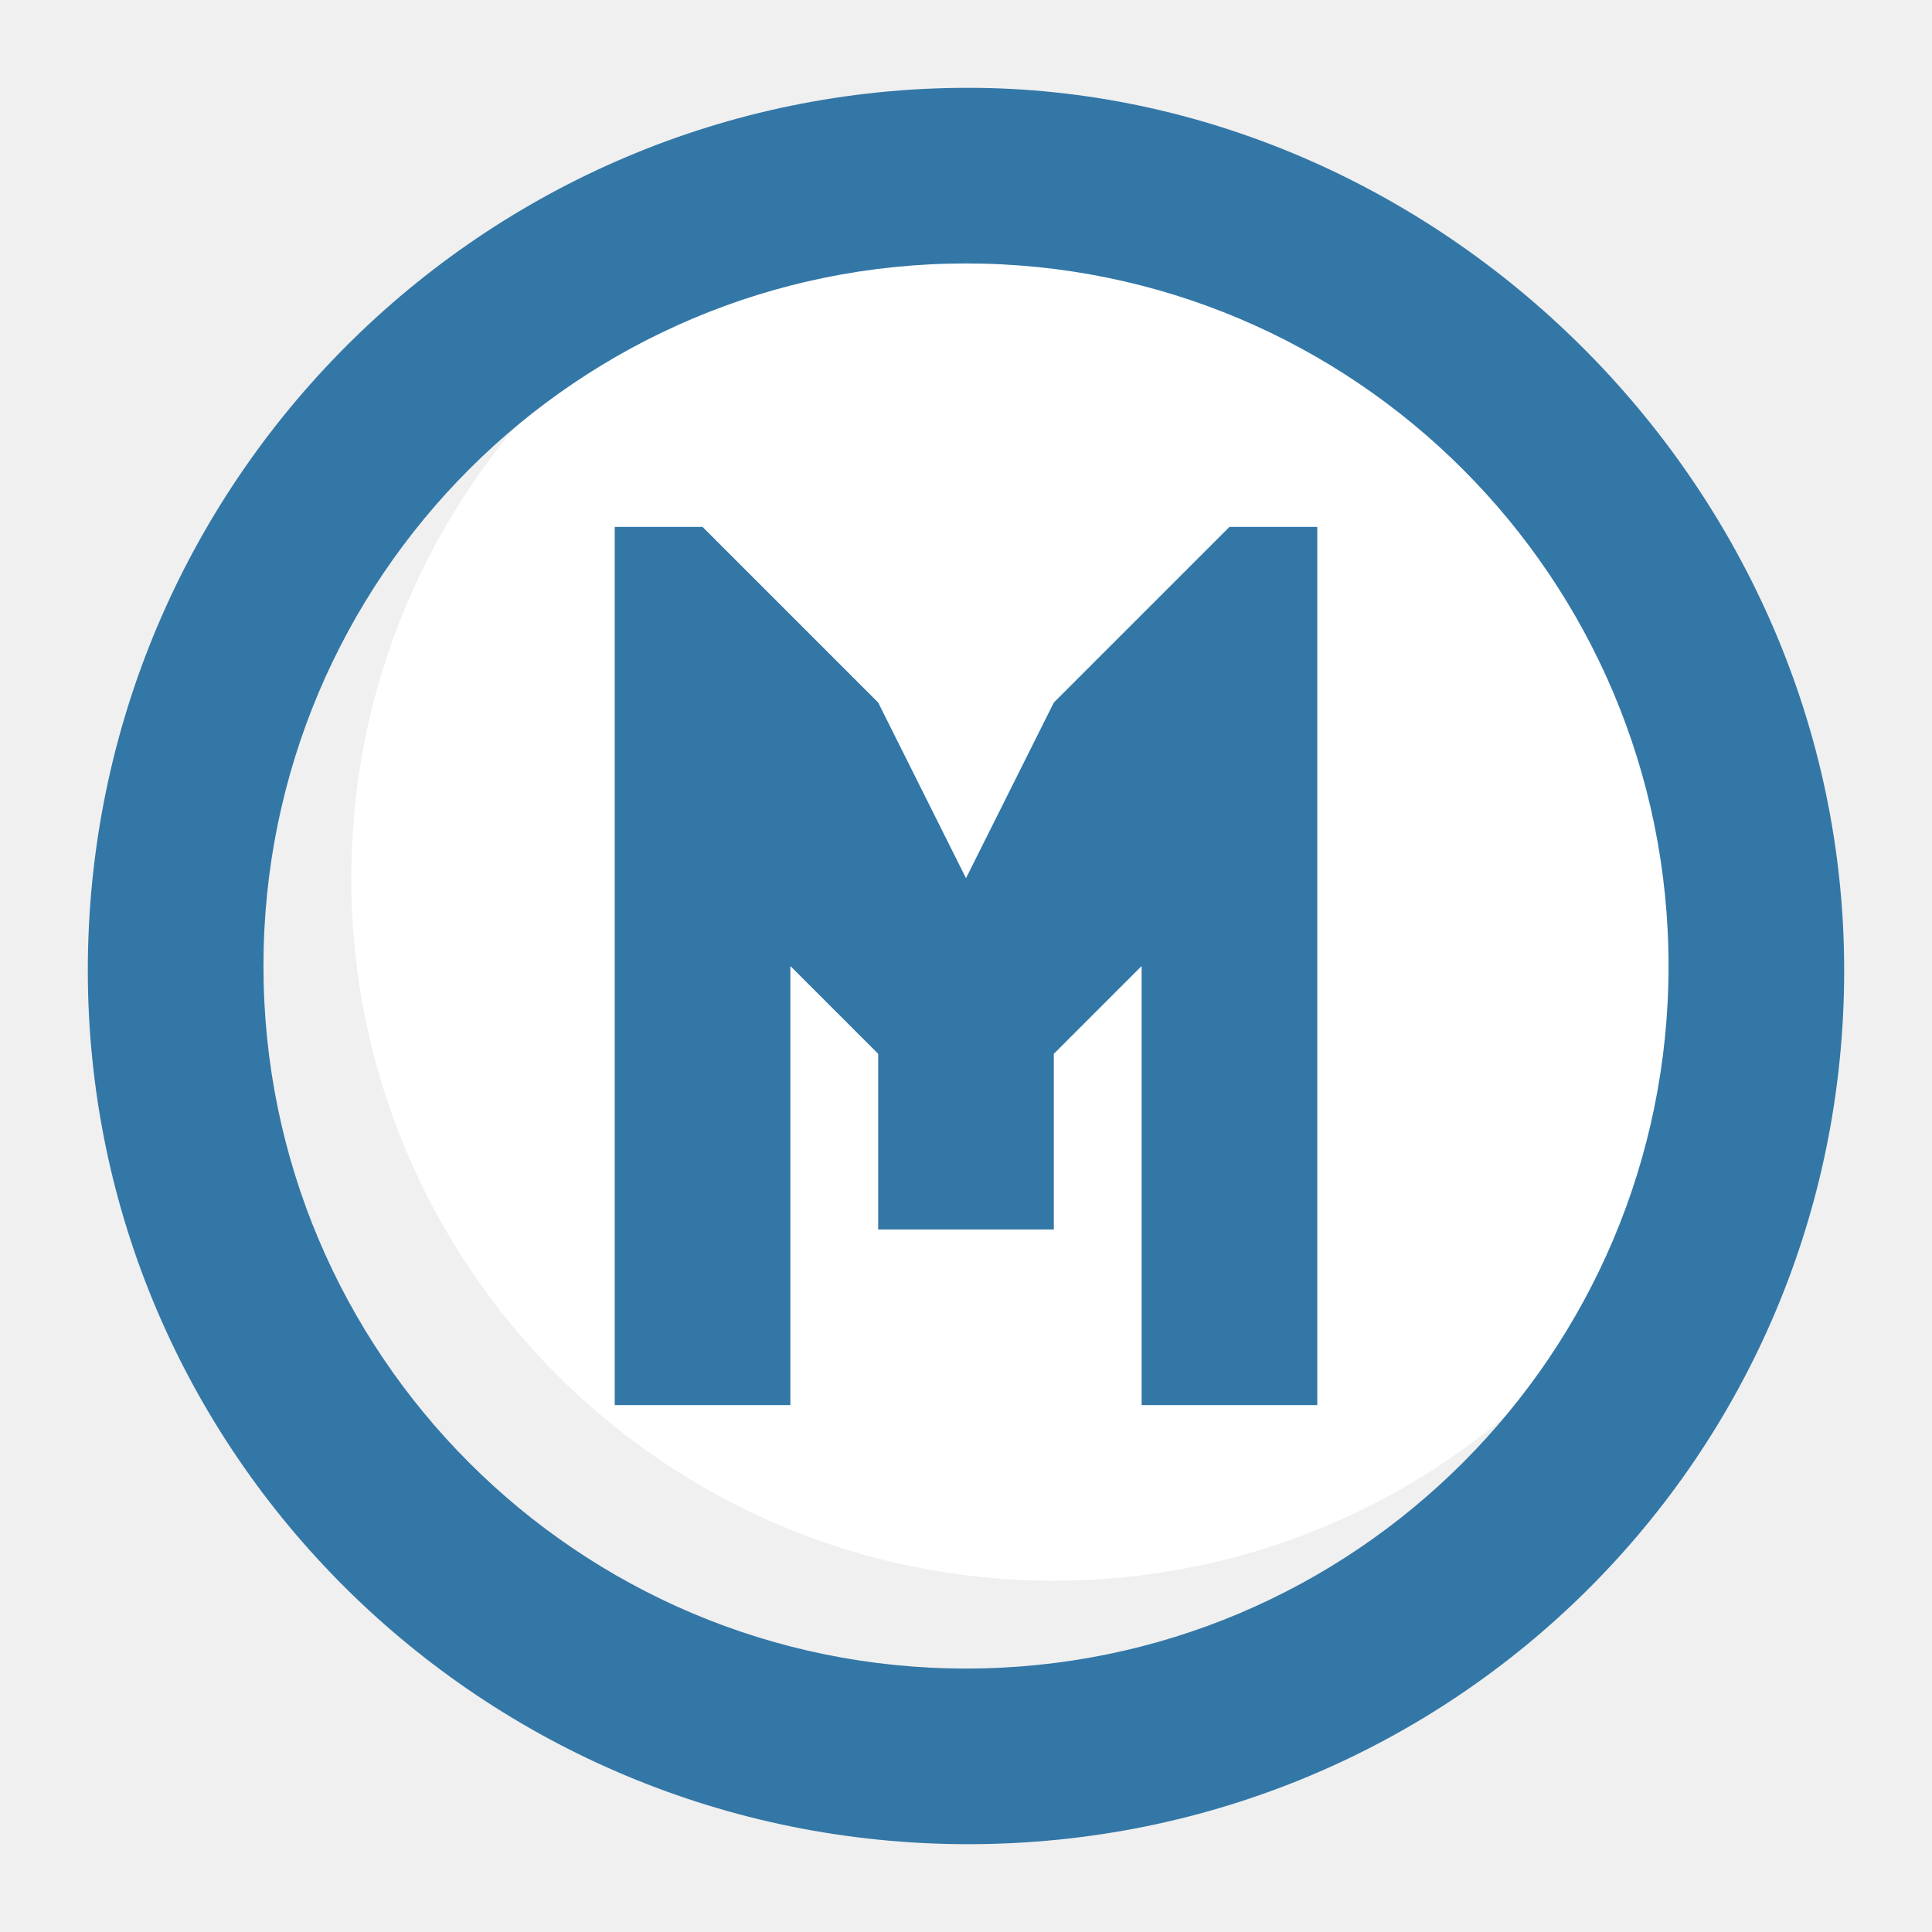
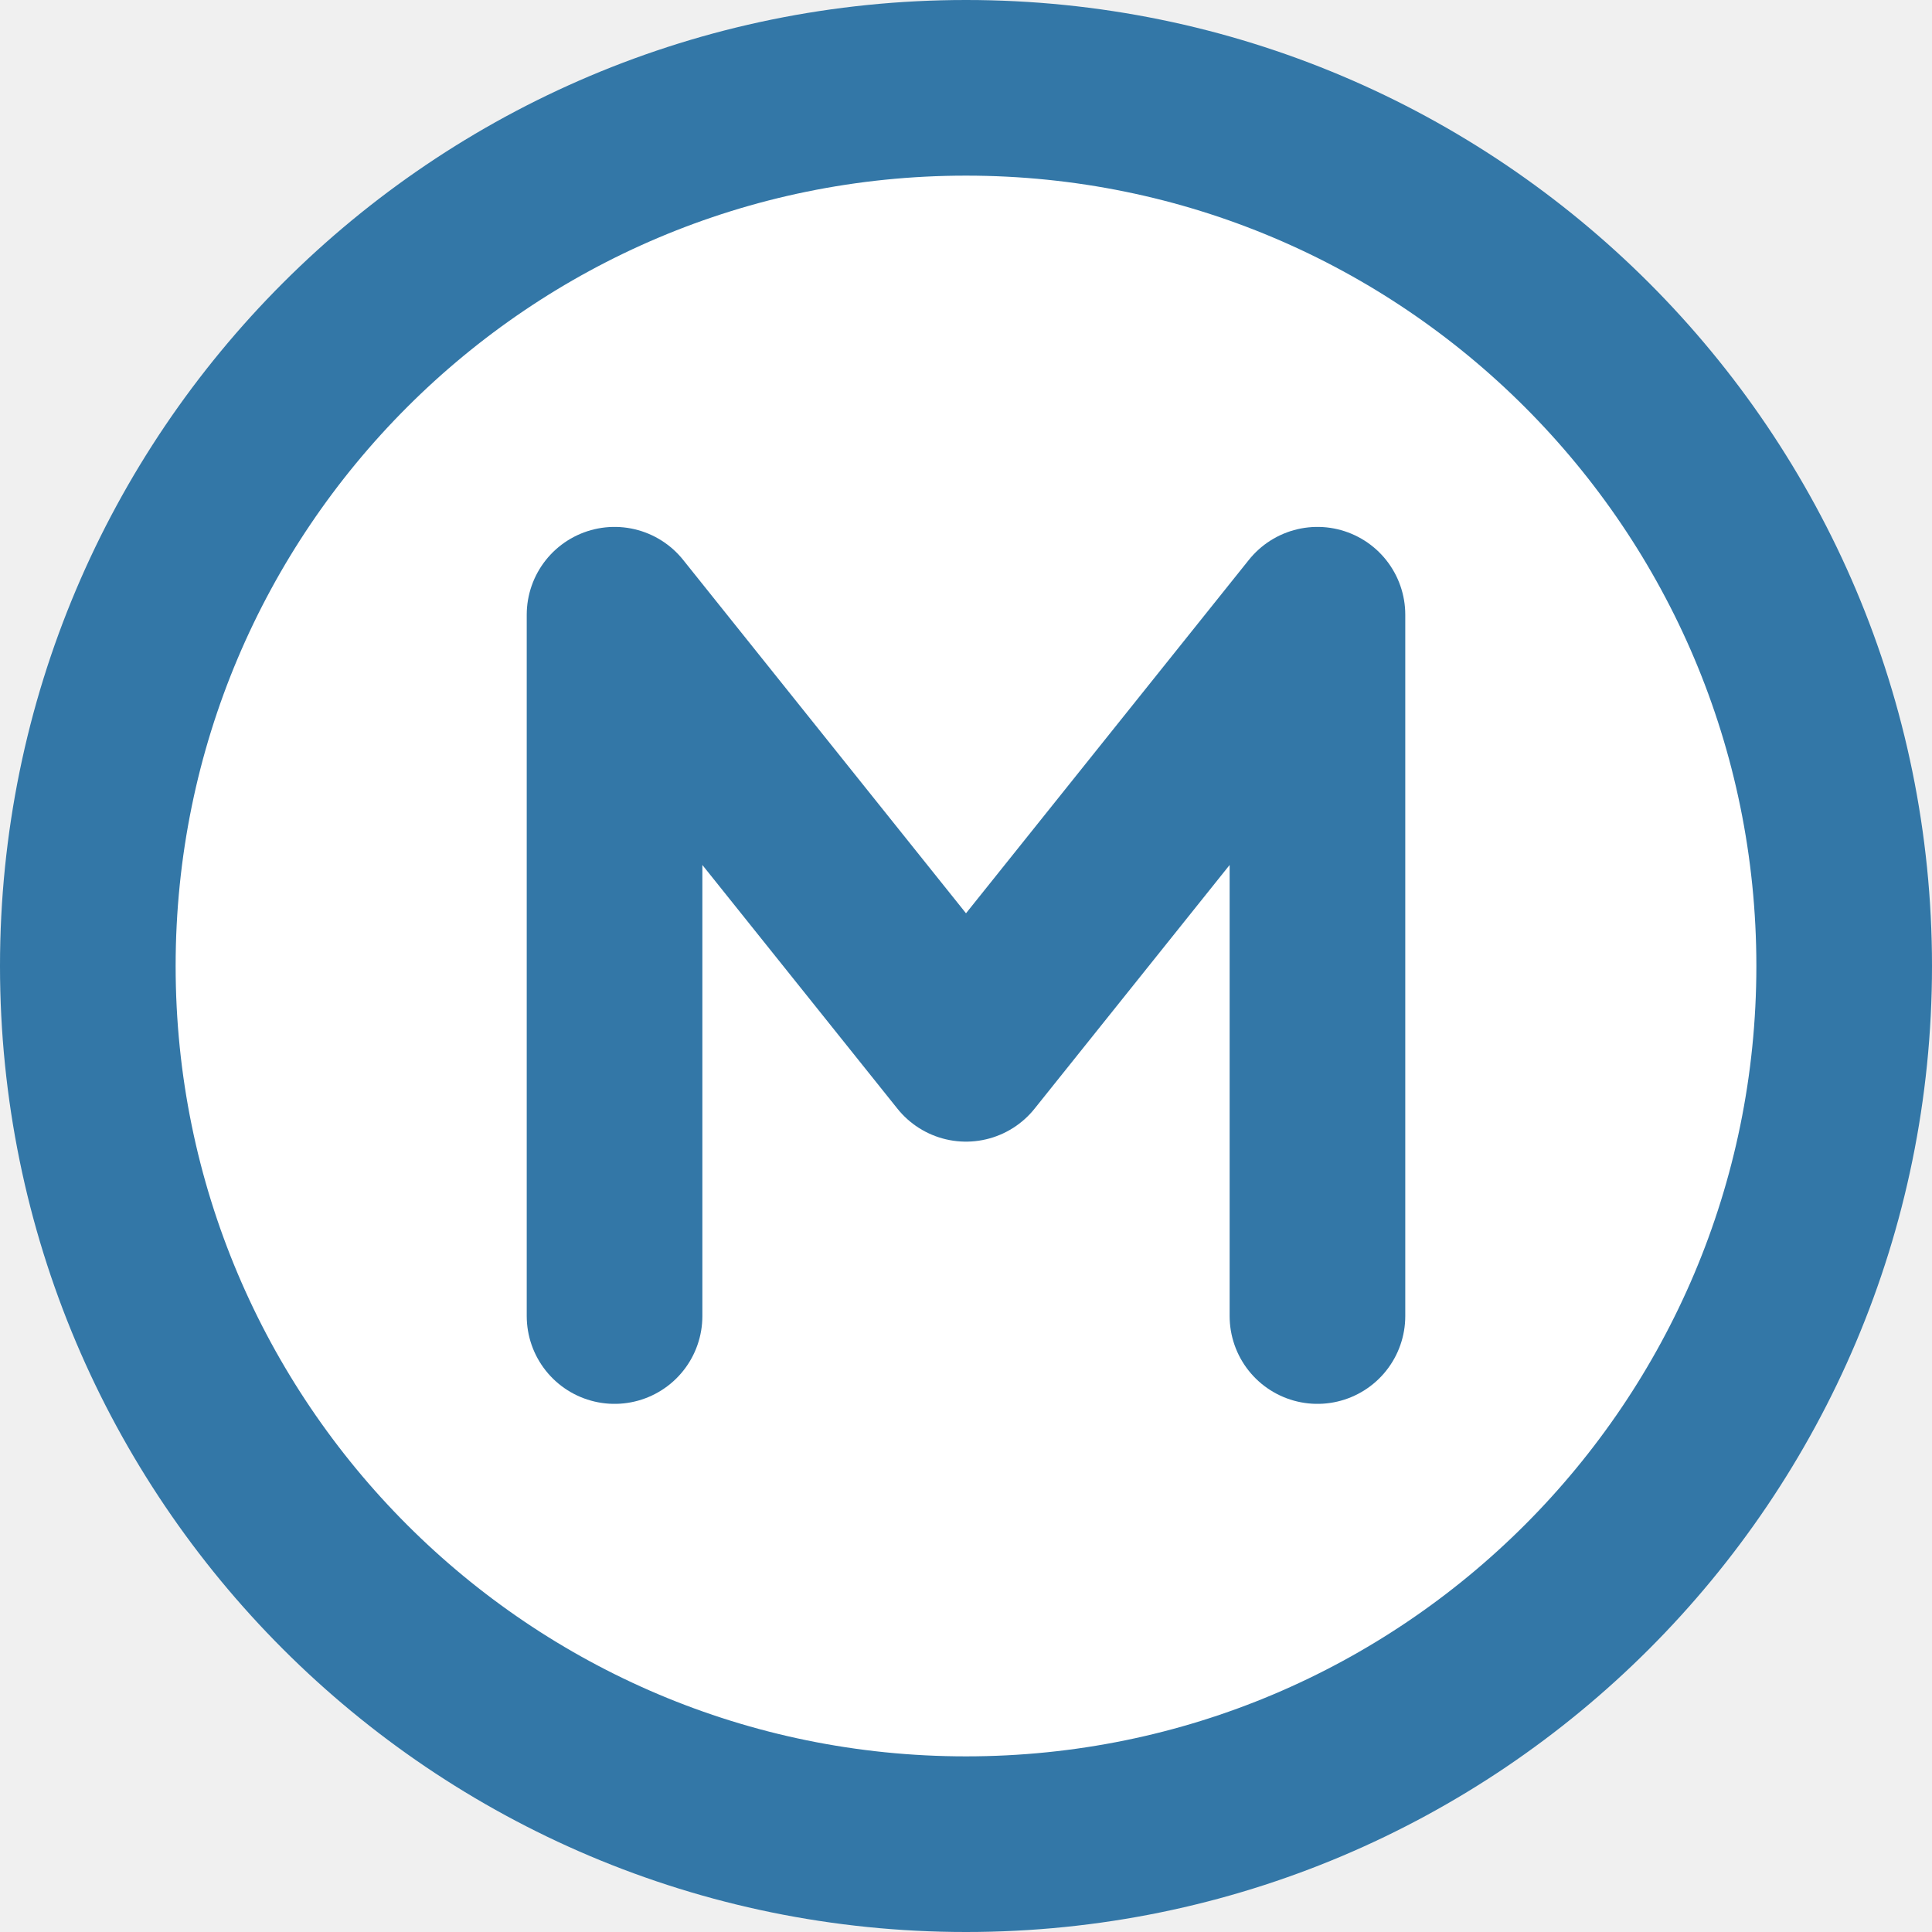
<svg xmlns="http://www.w3.org/2000/svg" version="1.1" id="Layer_1" x="0px" y="0px" width="11" height="11" viewBox="0 0 11 11" enable-background="new 0 0 400 400" xml:space="preserve">
  <defs id="defs6" />
-   <circle r="4" cy="5" cx="6" id="circle32961" style="opacity:1;fill:#ffffff;fill-opacity:1;stroke:none;stroke-width:1.6;stroke-linecap:round;stroke-linejoin:round;stroke-miterlimit:4;stroke-dasharray:none;stroke-dashoffset:0;stroke-opacity:1;marker:none" />
-   <g id="g3807" transform="translate(-0.5,-0.5)">
-     <path style="display:inline;fill:#3377a7;fill-opacity:1" d="M 6.012,1 C 3.249,1 1,3.25 1,6.025 1,8.775 3.249,11 6.012,11 8.774,11 11,8.788 11,6.025 11,3.25 8.674,1 6.012,1 Z M 6,2 A 4,4 0 0 1 10,6 4,4 0 0 1 6,10 4,4 0 0 1 2,6 4,4 0 0 1 6,2 Z m -2,1.5 0,5 1,0 0,-2.5 0.5,0.5 0,1 1,0 0,-1 L 7,6 7,8.5 8,8.5 8,3.5 7.5,3.5 7,4 6.5,4.5 6,5.5 5.5,4.5 5,4 4.5,3.5 4,3.5 Z" id="path3076" />
-   </g>
+   <circle r="5" cy="5.5" cx="5.5" id="circle5311" style="opacity:1;fill:#ffffff;fill-opacity:1;stroke:none;stroke-width:1;stroke-linecap:round;stroke-linejoin:round;stroke-miterlimit:4;stroke-dasharray:none;stroke-dashoffset:0;stroke-opacity:1;marker:none" />
+   <circle style="opacity:1;fill:none;fill-opacity:1;stroke:#3377a7;stroke-width:1;stroke-linecap:round;stroke-linejoin:round;stroke-miterlimit:4;stroke-dasharray:none;stroke-dashoffset:0;stroke-opacity:1;marker:none" id="path5309" cx="5.5" cy="5.5" r="5" />
+   <g id="g3807" transform="translate(-0.5,-0.5)" />
+   <path style="fill:none;fill-rule:evenodd;stroke:#3377a7;stroke-width:1px;stroke-linecap:round;stroke-linejoin:round;stroke-opacity:1" d="m 3.499,7.493 0,-3.993 L 5.5,6 7.501,3.5 l 0,3.993" id="path5307" />
</svg>
